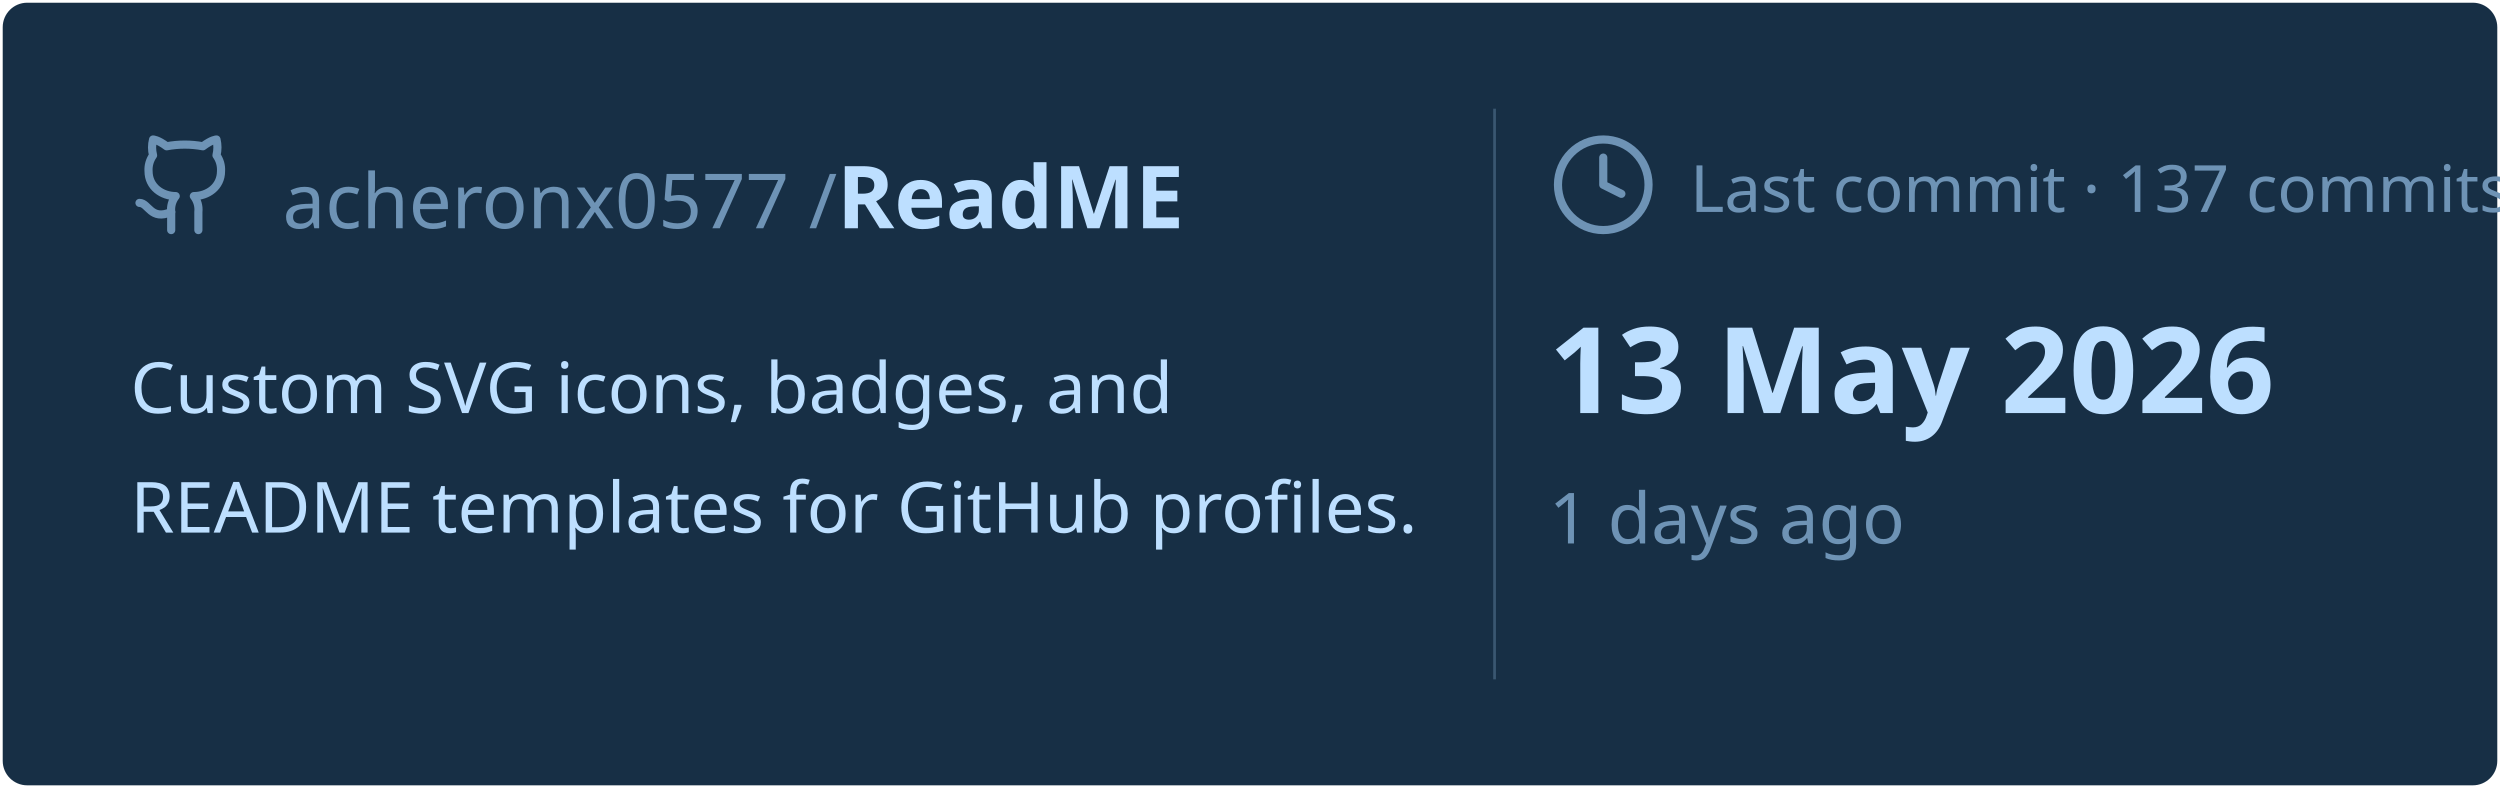
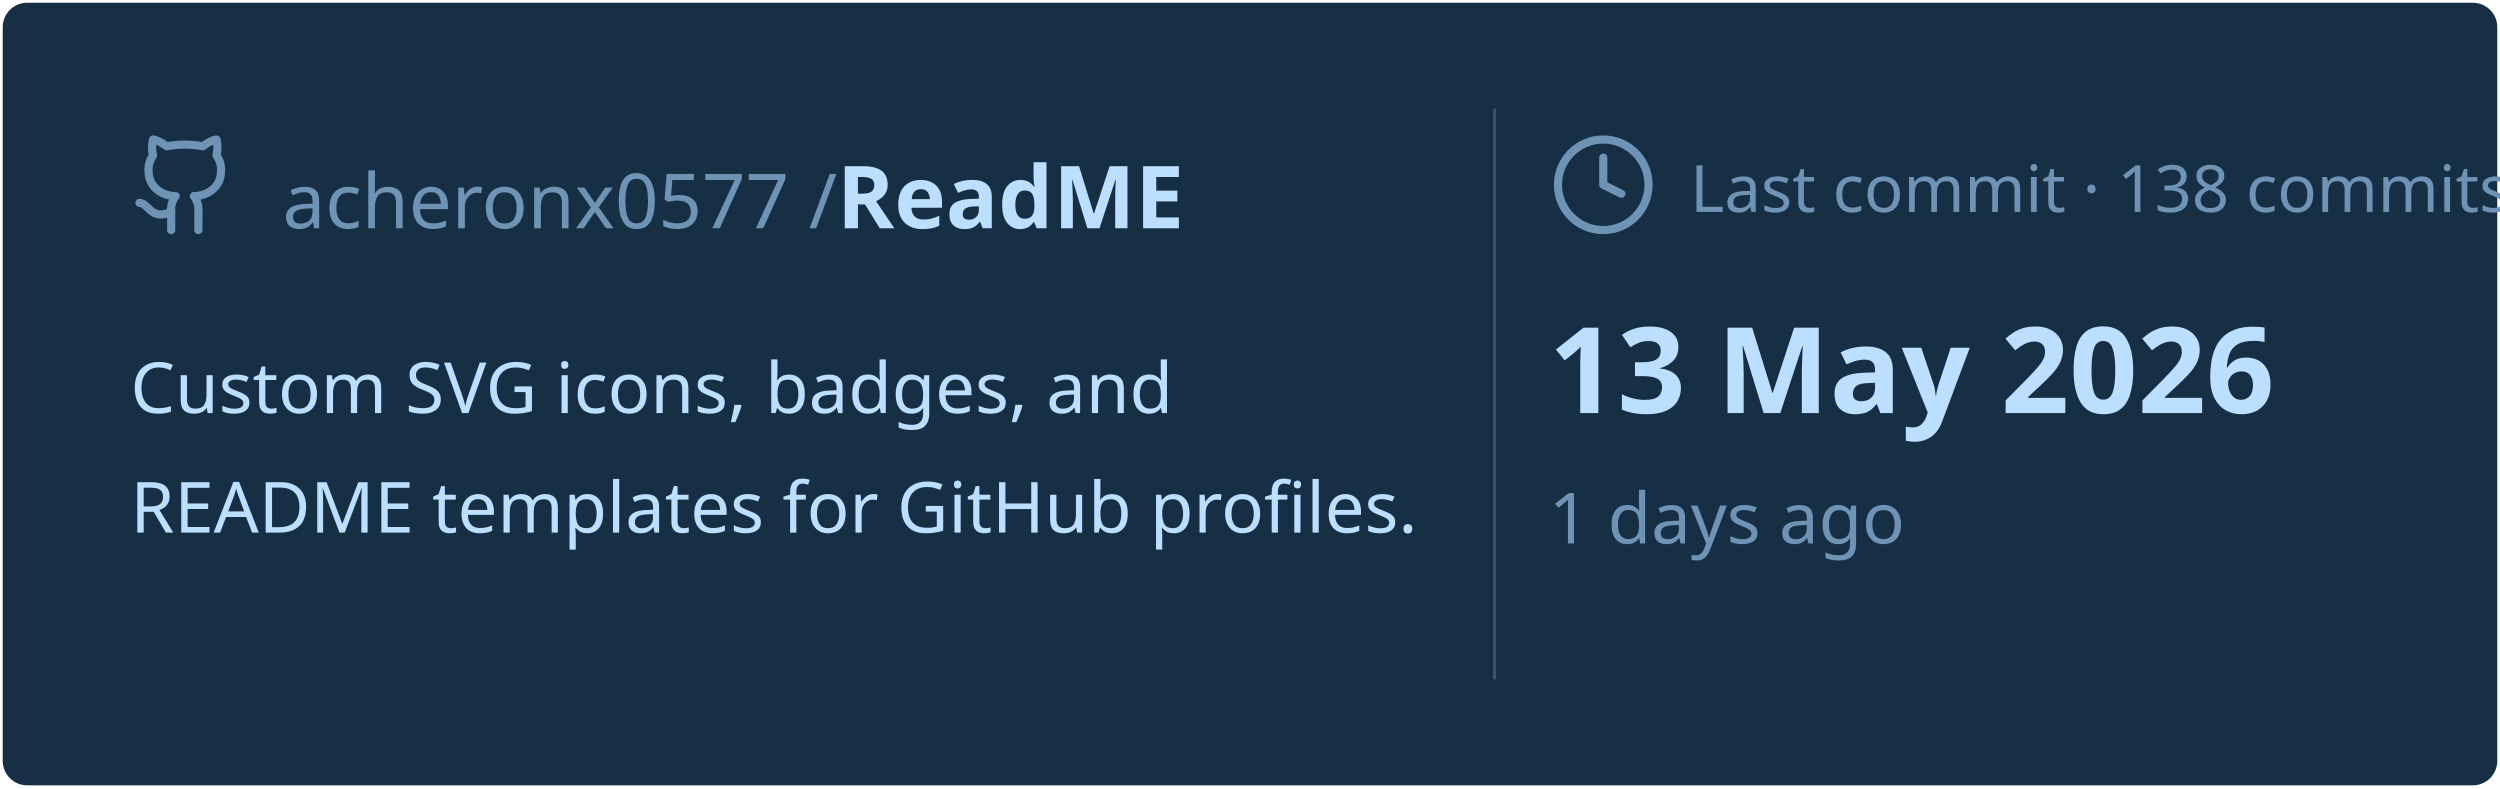
<svg xmlns="http://www.w3.org/2000/svg" viewBox="0 0 460 145" width="460px" height="145px">
  <rect stroke="#000000" stroke-opacity="0" fill="#172F45" rx="4.5" x="0.5" y="0.5" width="459" height="144" />
  <g transform="translate(24, 42)">
    <svg x="0" y="-18" width="20" height="20" viewBox="0 0 24 24" fill="none" stroke="#6E93B5" stroke-width="1.8" stroke-linecap="round" stroke-linejoin="round">
      <path d="M15 22v-4a4.8 4.8 0 0 0-1-3.5c3 0 6-2 6-5.5.08-1.25-.27-2.48-1-3.5.28-1.15.28-2.35 0-3.5 0 0-1 0-3 1.5-2.64-.5-5.36-.5-8 0C6 2 5 2 5 2c-.3 1.15-.3 2.35 0 3.5A5.403 5.403 0 0 0 4 9c0 3.5 3 5.5 6 5.5-.39.49-.68 1.05-.85 1.65-.17.6-.22 1.23-.15 1.85v4" />
      <path d="M9 18c-4.51 2-5-2-7-2" />
    </svg>
    <text x="28" y="0" font-family="&quot;Segoe UI&quot;, Ubuntu, sans-serif" font-size="14" font-weight="400" fill="#6E93B5">acheronx0577 /</text>
    <text x="130" y="0" font-family="&quot;Segoe UI&quot;, Ubuntu, sans-serif" font-size="16" font-weight="700" fill="#BDDFFF">ReadME</text>
  </g>
  <text x="24" y="76" font-family="&quot;Segoe UI&quot;, Ubuntu, sans-serif" font-size="13" font-weight="400" fill="#BDDFFF">Custom SVG icons, badges, and</text>
  <text x="24" y="98" font-family="&quot;Segoe UI&quot;, Ubuntu, sans-serif" font-size="13" font-weight="400" fill="#BDDFFF">README templates for GitHub profiles.</text>
  <line x1="275" y1="20" x2="275" y2="125" stroke="#6E93B5" stroke-width="0.5" stroke-opacity="0.4" />
  <svg x="285" y="24" width="20" height="20" viewBox="0 0 24 24" fill="none" stroke="#6E93B5" stroke-width="1.8" stroke-linecap="round" stroke-linejoin="round">
    <circle cx="12" cy="12" r="10" />
    <polyline points="12 6 12 12 16 14" />
  </svg>
-   <text x="311" y="39" font-family="&quot;Segoe UI&quot;, Ubuntu, sans-serif" font-size="12" font-weight="400" fill="#6E93B5">Last commit · 137 commits</text>
+   <text x="311" y="39" font-family="&quot;Segoe UI&quot;, Ubuntu, sans-serif" font-size="12" font-weight="400" fill="#6E93B5">Last commit · 138 commits</text>
  <text x="285" y="76" font-family="&quot;Segoe UI&quot;, Ubuntu, sans-serif" font-size="22" font-weight="700" fill="#BDDFFF">13 May 2026</text>
  <text x="285" y="100" font-family="&quot;Segoe UI&quot;, Ubuntu, sans-serif" font-size="13" font-weight="400" fill="#6E93B5">1 days ago</text>
</svg>
